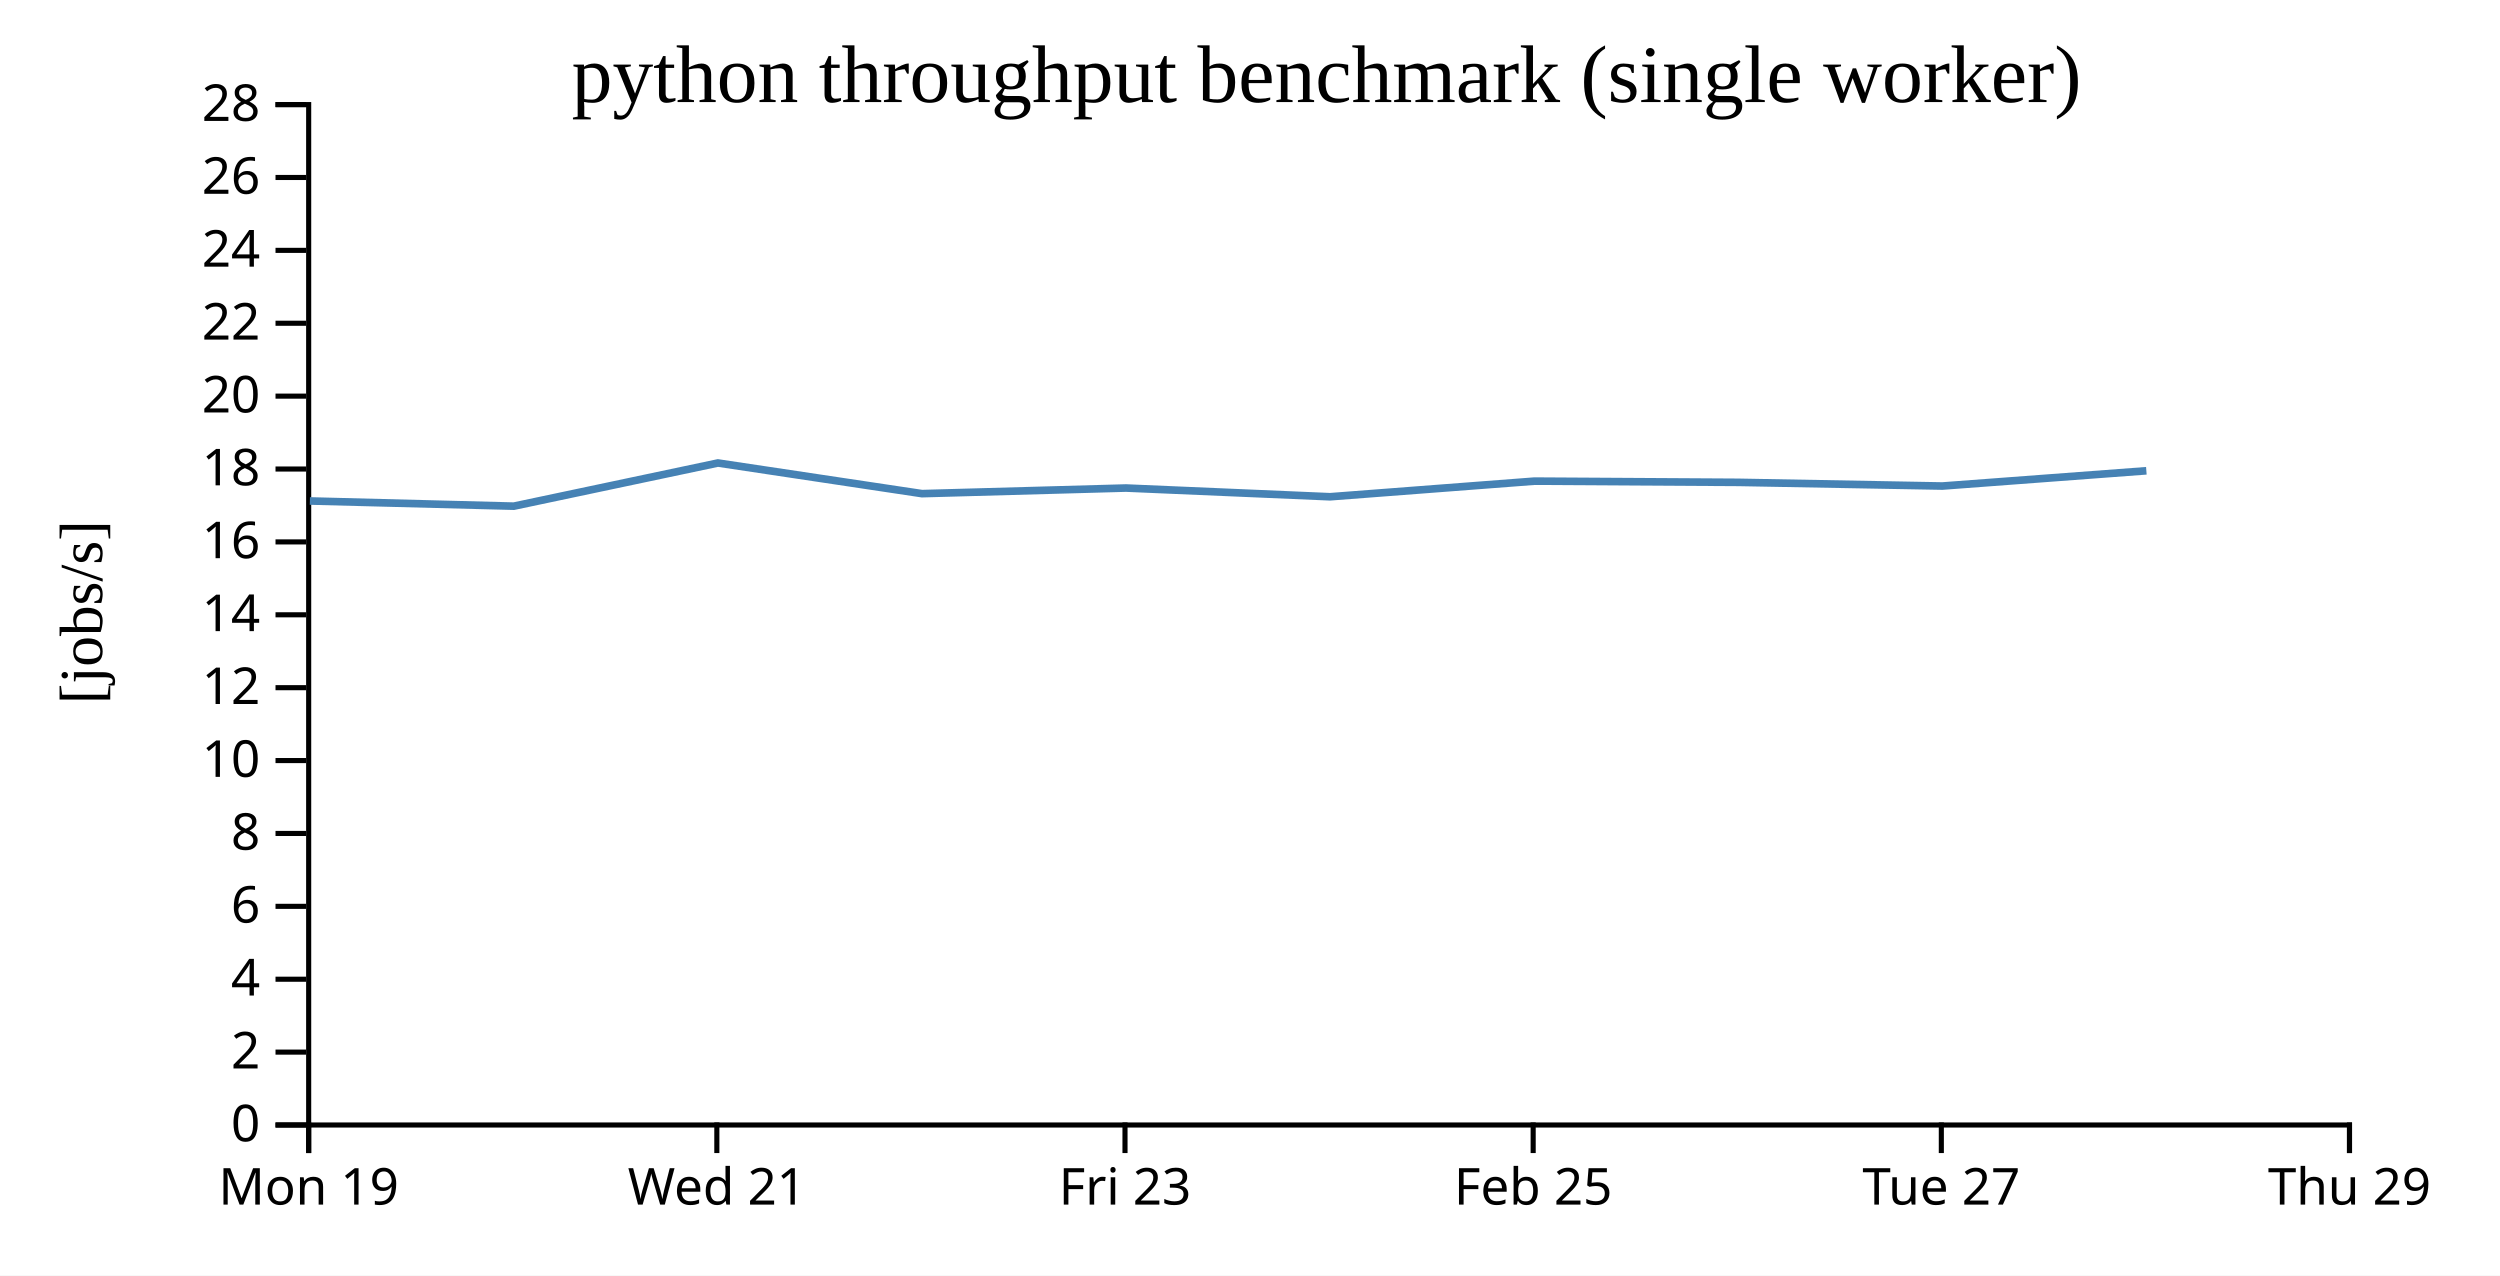
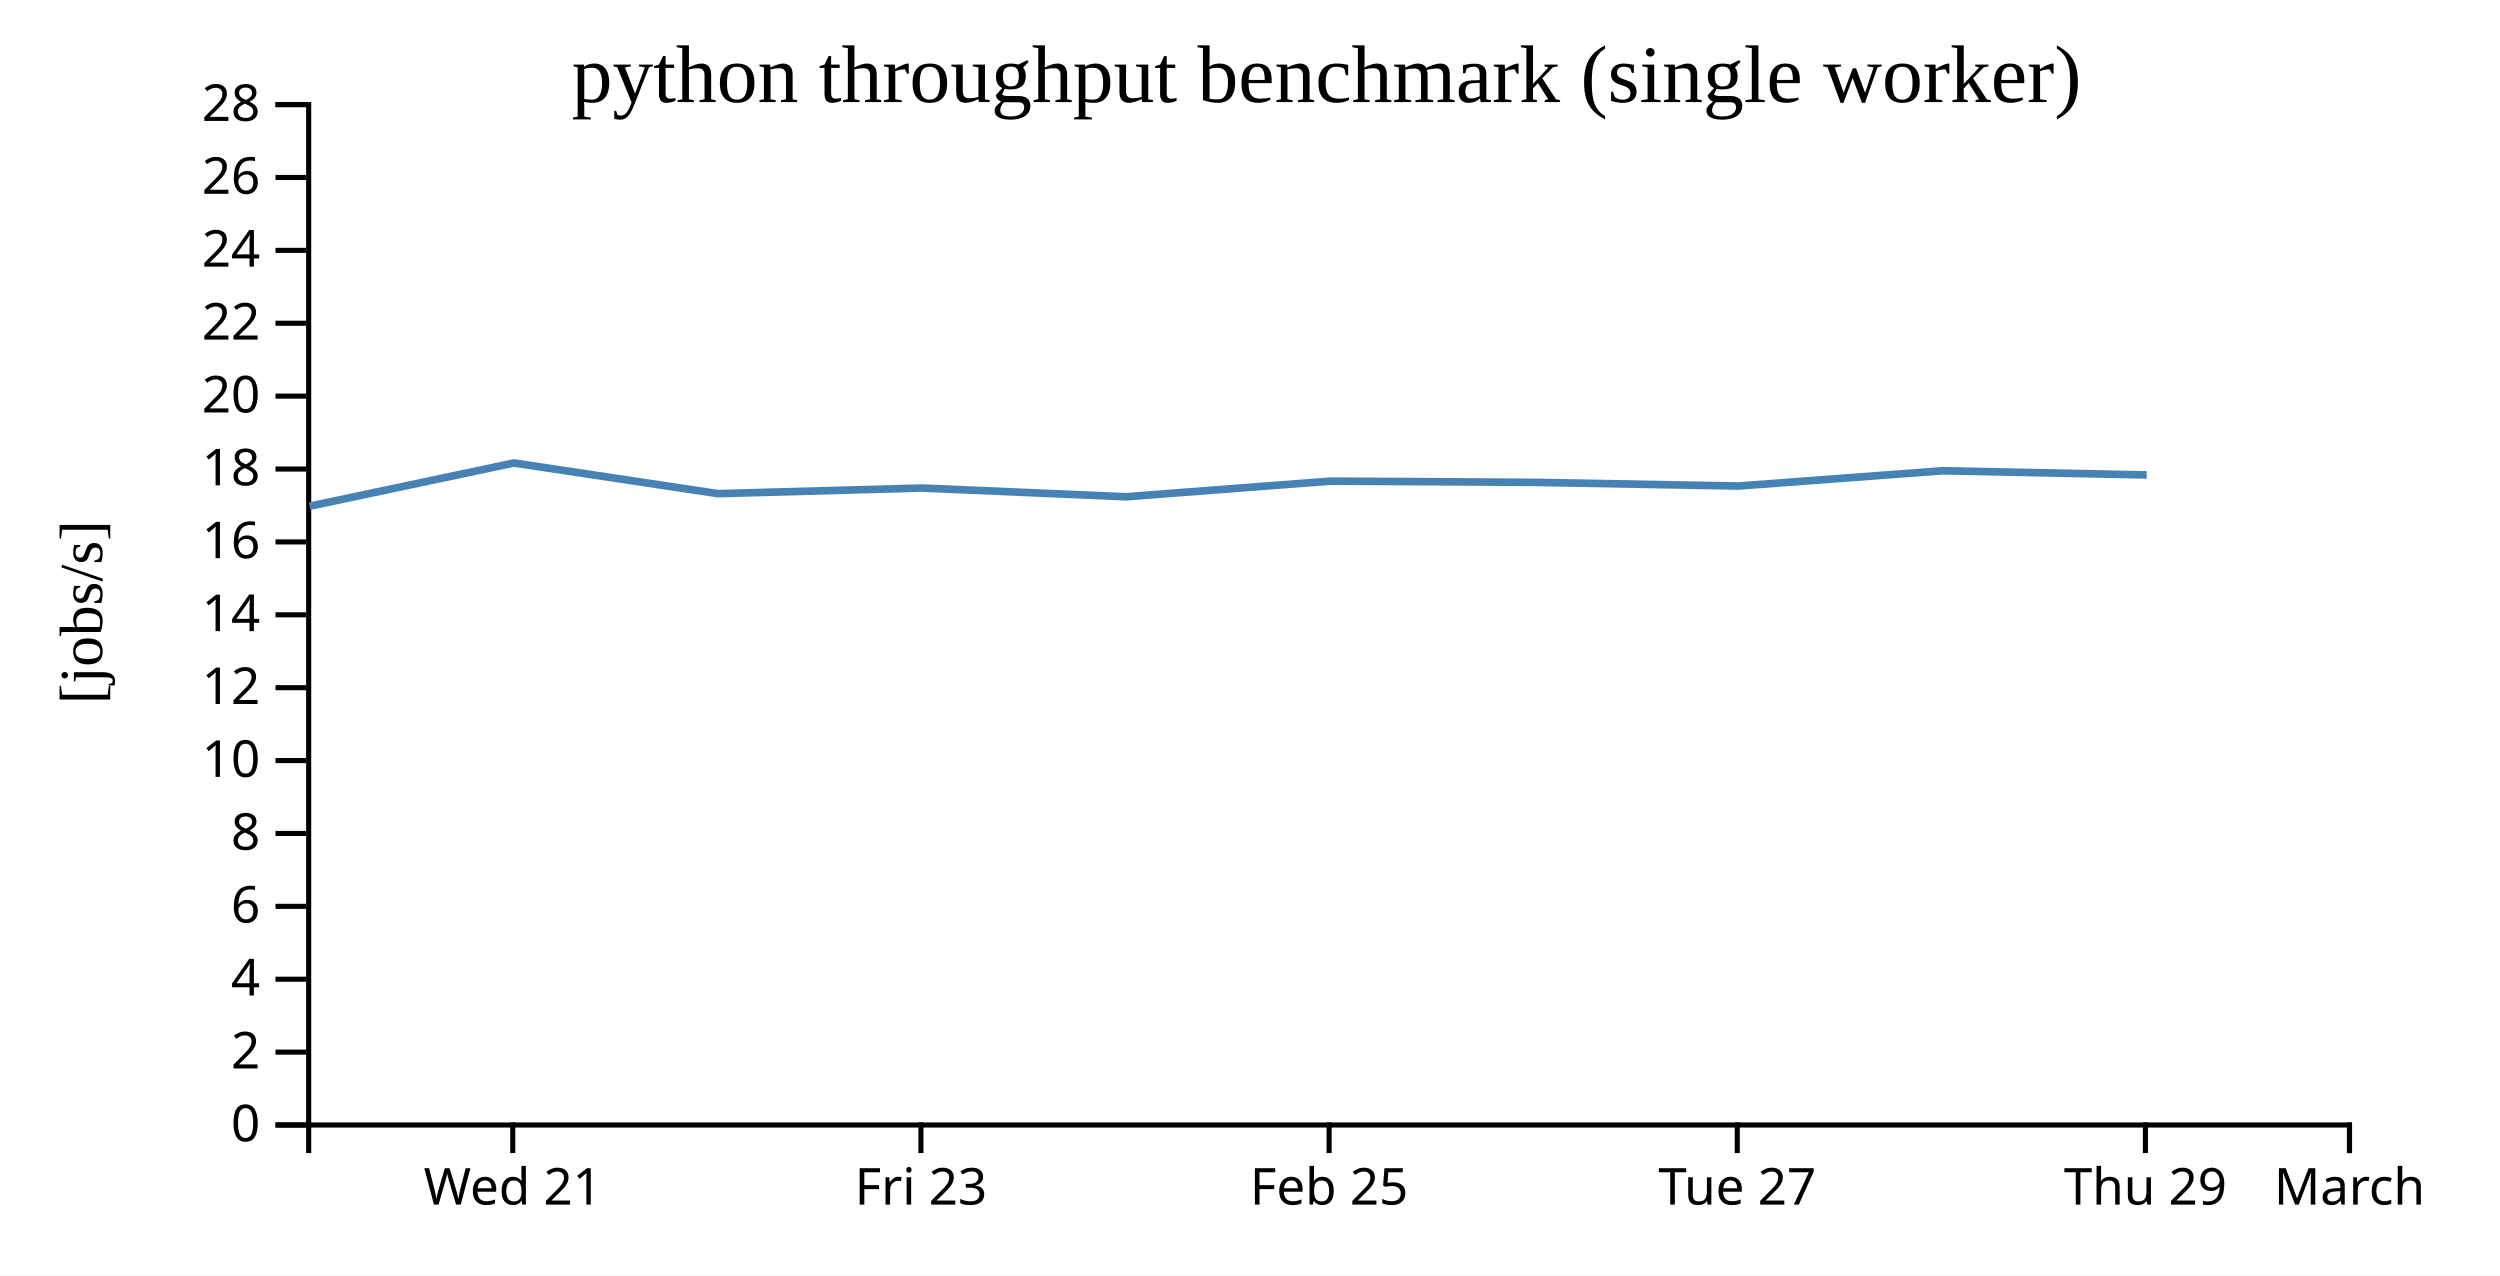
<svg xmlns="http://www.w3.org/2000/svg" width="490" height="250">
  <rect width="100%" height="100%" fill="white" />
  <g transform="translate(60,20)">
    <g transform="translate(0,200)" fill="none" font-size="10" font-family="sans-serif" text-anchor="middle">
      <path class="domain" stroke="currentColor" d="M0.5,6V0.5H400.5V6" />
-       <g class="tick" opacity="1" transform="translate(0.5,0)">
-         <line stroke="currentColor" y2="6" />
-         <text fill="currentColor" y="9" dy="0.71em">Mon 19</text>
-       </g>
-       <g class="tick" opacity="1" transform="translate(80.5,0)">
+       <g class="tick" opacity="1" transform="translate(40.5,0)">
        <line stroke="currentColor" y2="6" />
        <text fill="currentColor" y="9" dy="0.71em">Wed 21</text>
      </g>
-       <g class="tick" opacity="1" transform="translate(160.5,0)">
+       <g class="tick" opacity="1" transform="translate(120.5,0)">
        <line stroke="currentColor" y2="6" />
        <text fill="currentColor" y="9" dy="0.71em">Fri 23</text>
      </g>
-       <g class="tick" opacity="1" transform="translate(240.5,0)">
+       <g class="tick" opacity="1" transform="translate(200.5,0)">
        <line stroke="currentColor" y2="6" />
        <text fill="currentColor" y="9" dy="0.71em">Feb 25</text>
      </g>
-       <g class="tick" opacity="1" transform="translate(320.5,0)">
+       <g class="tick" opacity="1" transform="translate(280.5,0)">
        <line stroke="currentColor" y2="6" />
        <text fill="currentColor" y="9" dy="0.71em">Tue 27</text>
      </g>
+       <g class="tick" opacity="1" transform="translate(360.5,0)">
+         <line stroke="currentColor" y2="6" />
+         <text fill="currentColor" y="9" dy="0.71em">Thu 29</text>
+       </g>
      <g class="tick" opacity="1" transform="translate(400.5,0)">
        <line stroke="currentColor" y2="6" />
-         <text fill="currentColor" y="9" dy="0.71em">Thu 29</text>
+         <text fill="currentColor" y="9" dy="0.71em">March</text>
      </g>
    </g>
    <g fill="none" font-size="10" font-family="sans-serif" text-anchor="end">
      <path class="domain" stroke="currentColor" d="M-6,200.5H0.5V0.5H-6" />
      <g class="tick" opacity="1" transform="translate(0,200.5)">
        <line stroke="currentColor" x2="-6" />
        <text fill="currentColor" x="-9" dy="0.32em">0</text>
      </g>
      <g class="tick" opacity="1" transform="translate(0,186.2143)">
        <line stroke="currentColor" x2="-6" />
        <text fill="currentColor" x="-9" dy="0.32em">2</text>
      </g>
      <g class="tick" opacity="1" transform="translate(0,171.9286)">
        <line stroke="currentColor" x2="-6" />
        <text fill="currentColor" x="-9" dy="0.32em">4</text>
      </g>
      <g class="tick" opacity="1" transform="translate(0,157.6429)">
        <line stroke="currentColor" x2="-6" />
        <text fill="currentColor" x="-9" dy="0.32em">6</text>
      </g>
      <g class="tick" opacity="1" transform="translate(0,143.3571)">
        <line stroke="currentColor" x2="-6" />
        <text fill="currentColor" x="-9" dy="0.32em">8</text>
      </g>
      <g class="tick" opacity="1" transform="translate(0,129.0714)">
        <line stroke="currentColor" x2="-6" />
        <text fill="currentColor" x="-9" dy="0.32em">10</text>
      </g>
      <g class="tick" opacity="1" transform="translate(0,114.7857)">
        <line stroke="currentColor" x2="-6" />
        <text fill="currentColor" x="-9" dy="0.32em">12</text>
      </g>
      <g class="tick" opacity="1" transform="translate(0,100.5)">
        <line stroke="currentColor" x2="-6" />
        <text fill="currentColor" x="-9" dy="0.32em">14</text>
      </g>
      <g class="tick" opacity="1" transform="translate(0,86.21429)">
        <line stroke="currentColor" x2="-6" />
        <text fill="currentColor" x="-9" dy="0.32em">16</text>
      </g>
      <g class="tick" opacity="1" transform="translate(0,71.92857)">
        <line stroke="currentColor" x2="-6" />
        <text fill="currentColor" x="-9" dy="0.32em">18</text>
      </g>
      <g class="tick" opacity="1" transform="translate(0,57.64286)">
        <line stroke="currentColor" x2="-6" />
        <text fill="currentColor" x="-9" dy="0.32em">20</text>
      </g>
      <g class="tick" opacity="1" transform="translate(0,43.35714)">
        <line stroke="currentColor" x2="-6" />
        <text fill="currentColor" x="-9" dy="0.32em">22</text>
      </g>
      <g class="tick" opacity="1" transform="translate(0,29.07143)">
        <line stroke="currentColor" x2="-6" />
        <text fill="currentColor" x="-9" dy="0.32em">24</text>
      </g>
      <g class="tick" opacity="1" transform="translate(0,14.78571)">
        <line stroke="currentColor" x2="-6" />
        <text fill="currentColor" x="-9" dy="0.32em">26</text>
      </g>
      <g class="tick" opacity="1" transform="translate(0,0.5)">
        <line stroke="currentColor" x2="-6" />
        <text fill="currentColor" x="-9" dy="0.32em">28</text>
      </g>
    </g>
    <text text-anchor="middle" style="font-size: 12px" transform="rotate(-90)" y="-40" x="-100">[jobs/s]</text>
    <text text-anchor="middle" style="font-size: 16px" y="0" x="200">python throughput benchmark (single worker)</text>
-     <path fill="none" stroke="steelblue" stroke-width="1.5" d="M0.729,78.191L40.703,79.209L80.71,70.746L120.712,76.754L160.696,75.655L200.688,77.367L240.739,74.303L280.712,74.541L320.702,75.264L360.686,72.271" />
+     <path fill="none" stroke="steelblue" stroke-width="1.5" d="M0.703,79.209L40.71,70.746L80.712,76.754L120.696,75.655L160.688,77.367L200.739,74.303L240.712,74.541L280.702,75.264L320.686,72.271L360.754,73.088" />
  </g>
</svg>
